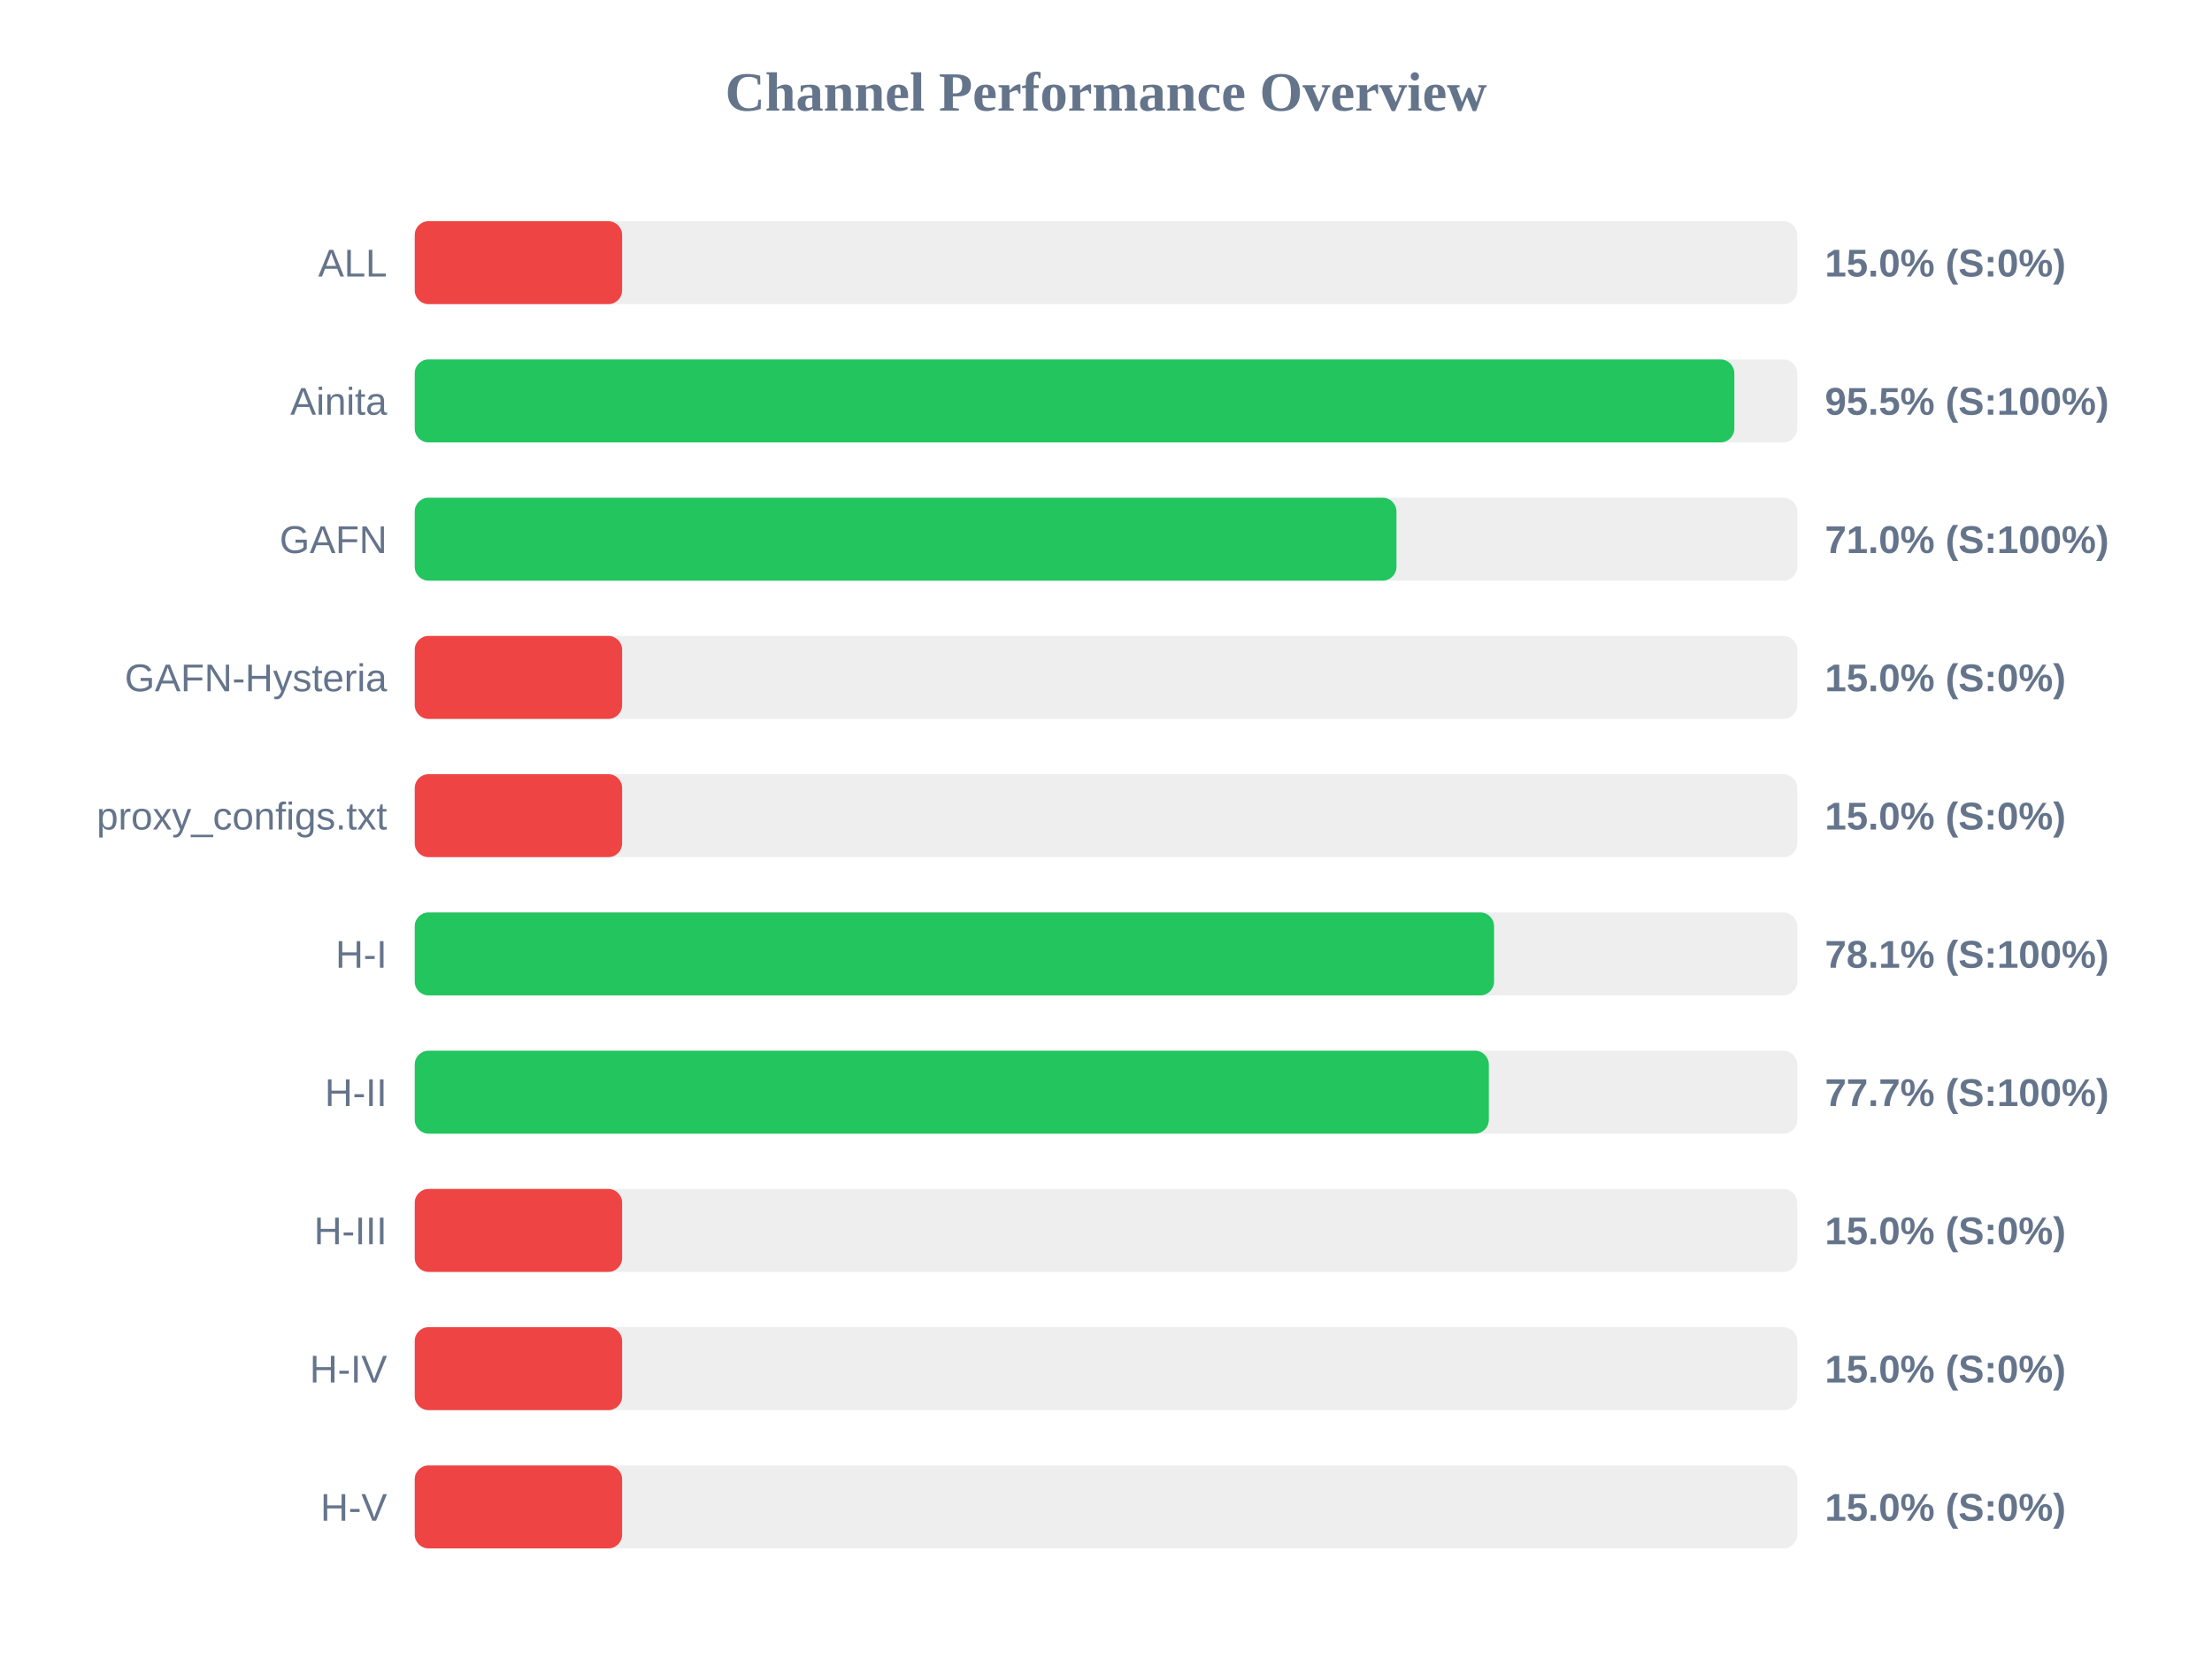
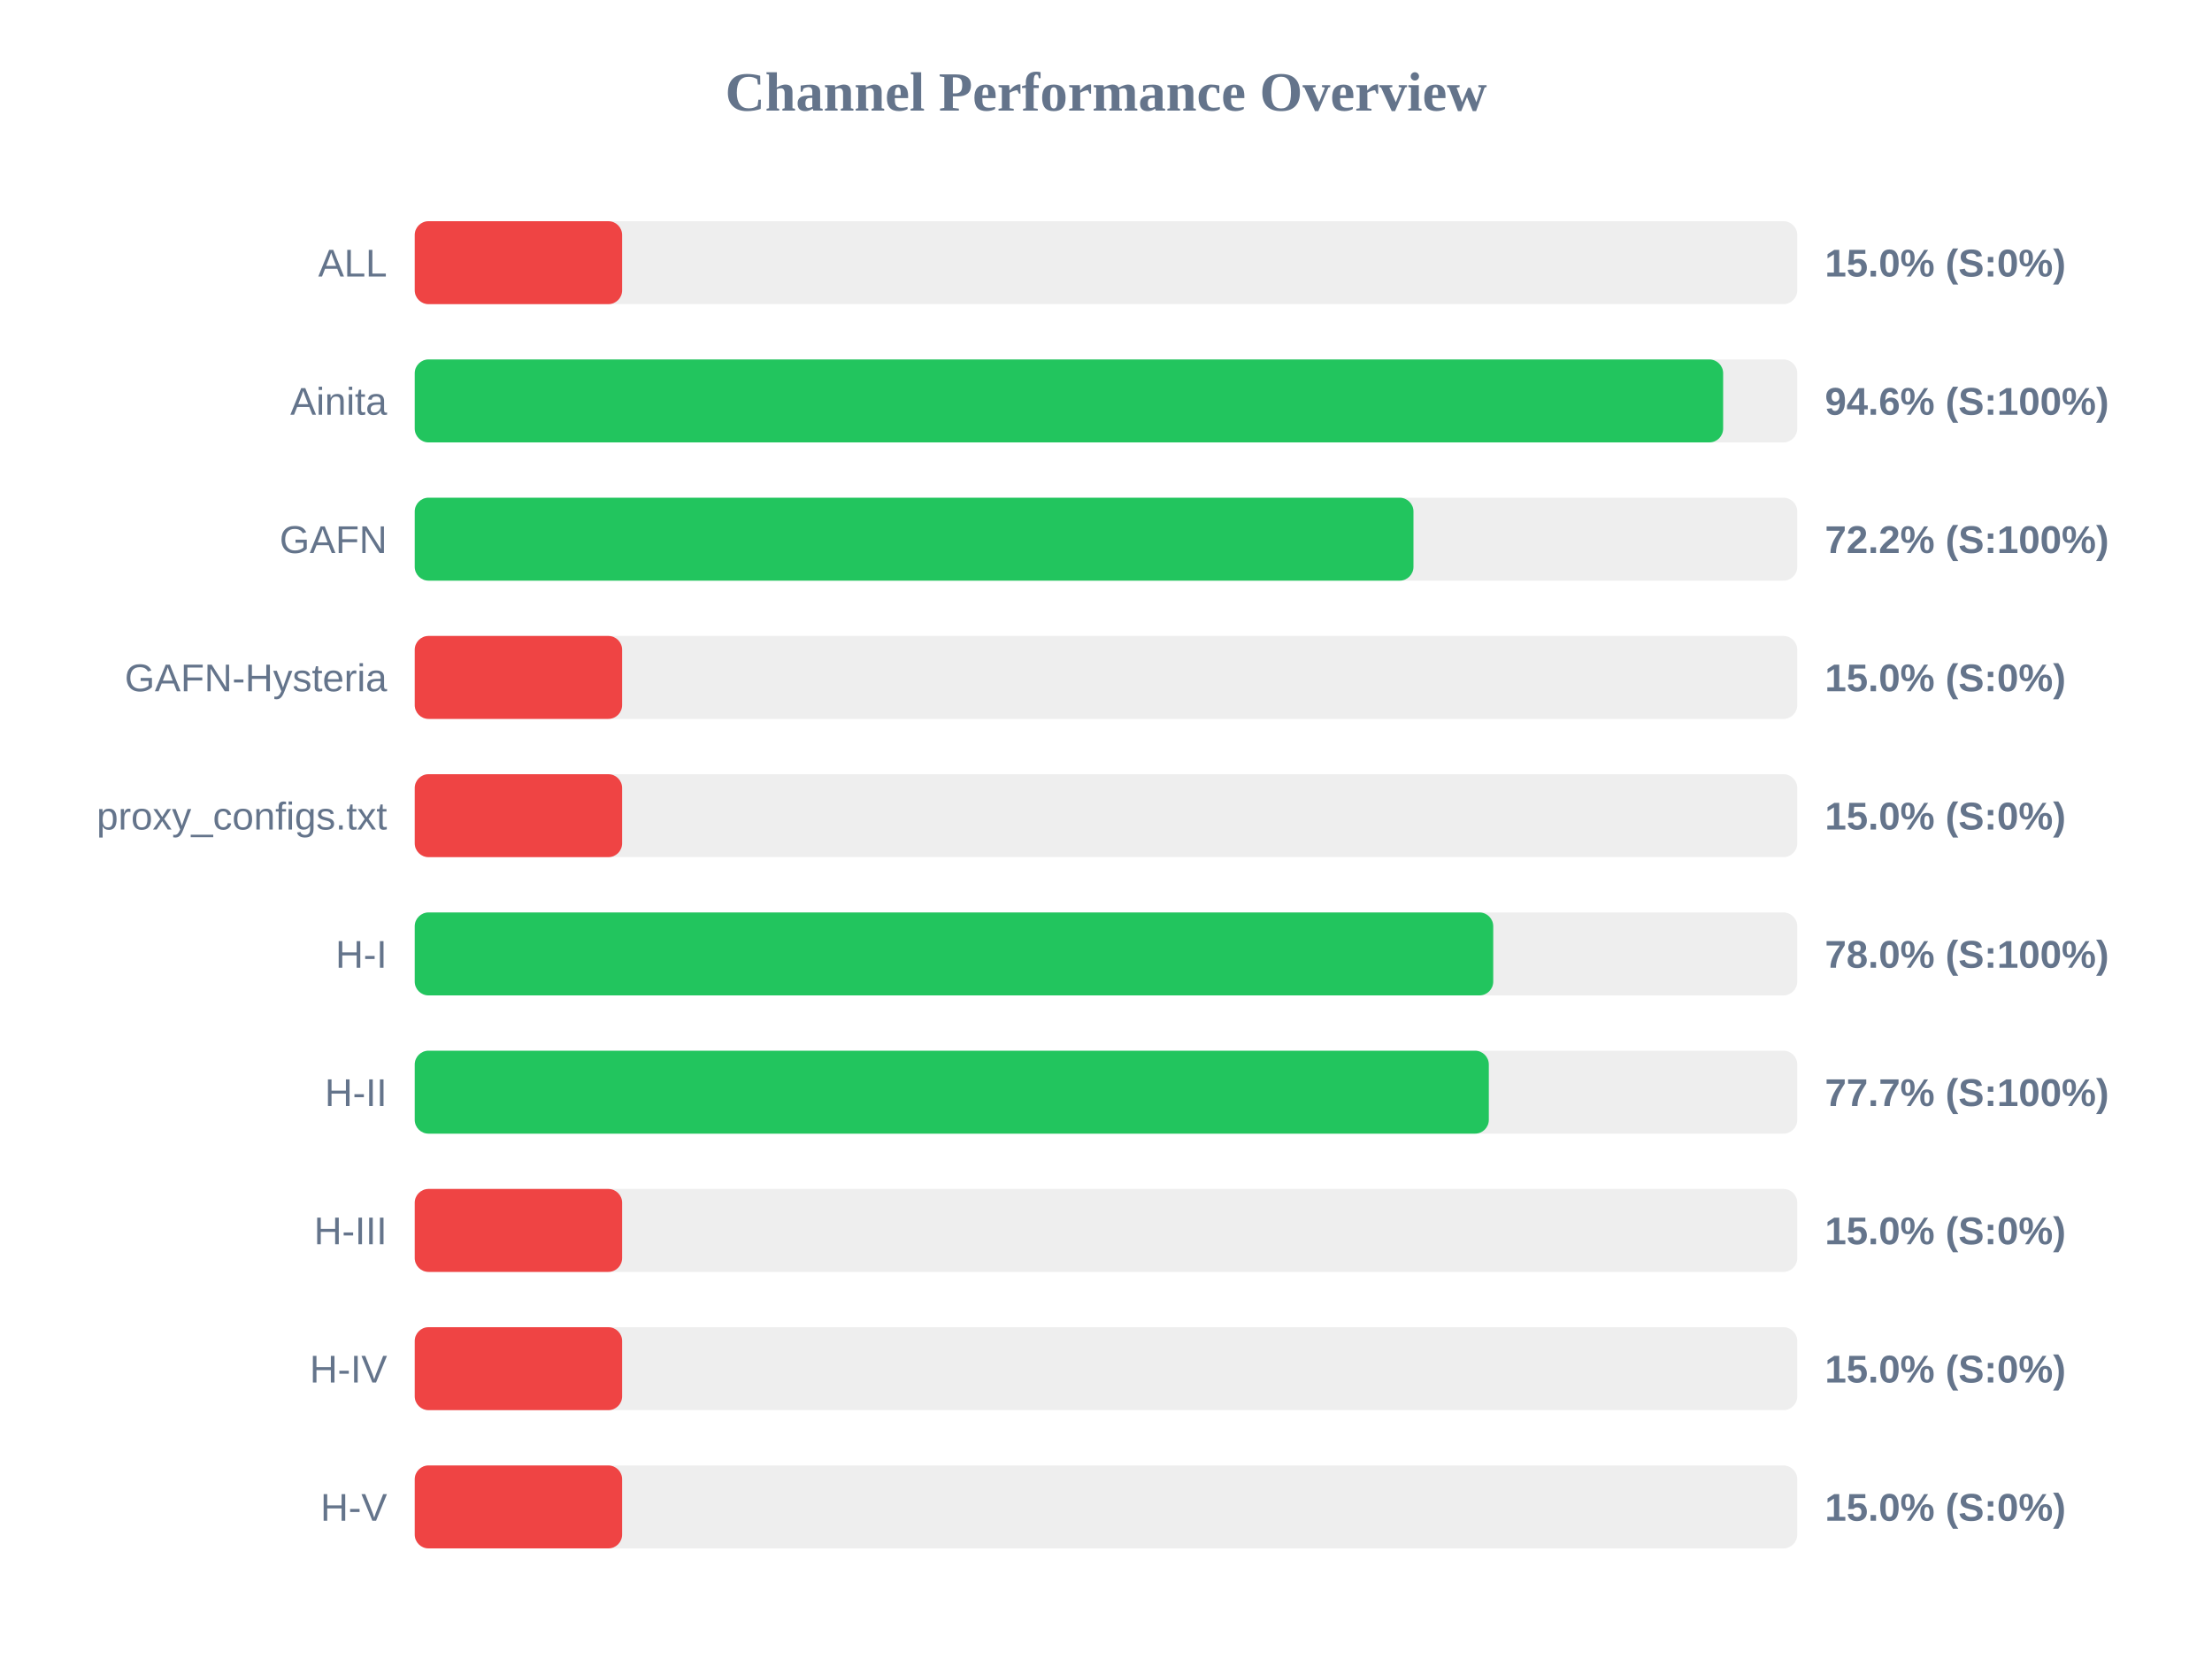
<svg xmlns="http://www.w3.org/2000/svg" width="800" height="600" version="1.1">
  <style>
        .row { font: 14px Arial; fill: #64748b; }
        .score { font: bold 14px Arial; fill: #64748b; }
    </style>
  <text x="400" y="40" text-anchor="middle" font-size="20px" font-weight="bold" fill="#64748b">Channel Performance Overview</text>
  <rect x="150" y="80" width="500" height="30" fill="#eee" rx="5" />
  <rect x="150" y="80" width="75.0" height="30" fill="#ef4444" rx="5" />
  <text x="140" y="100" text-anchor="end" class="row">ALL</text>
  <text x="660" y="100" text-anchor="start" class="score">15.0% (S:0%)</text>
  <rect x="150" y="130" width="500" height="30" fill="#eee" rx="5" />
-   <rect x="150" y="130" width="477.25" height="30" fill="#22c55e" rx="5" />
+   <rect x="150" y="130" width="473.2" height="30" fill="#22c55e" rx="5" />
  <text x="140" y="150" text-anchor="end" class="row">Ainita</text>
-   <text x="660" y="150" text-anchor="start" class="score">95.5% (S:100%)</text>
+   <text x="660" y="150" text-anchor="start" class="score">94.6% (S:100%)</text>
  <rect x="150" y="180" width="500" height="30" fill="#eee" rx="5" />
-   <rect x="150" y="180" width="355.05" height="30" fill="#22c55e" rx="5" />
+   <rect x="150" y="180" width="361.2" height="30" fill="#22c55e" rx="5" />
  <text x="140" y="200" text-anchor="end" class="row">GAFN</text>
-   <text x="660" y="200" text-anchor="start" class="score">71.0% (S:100%)</text>
+   <text x="660" y="200" text-anchor="start" class="score">72.2% (S:100%)</text>
  <rect x="150" y="230" width="500" height="30" fill="#eee" rx="5" />
  <rect x="150" y="230" width="75.0" height="30" fill="#ef4444" rx="5" />
  <text x="140" y="250" text-anchor="end" class="row">GAFN-Hysteria</text>
  <text x="660" y="250" text-anchor="start" class="score">15.0% (S:0%)</text>
  <rect x="150" y="280" width="500" height="30" fill="#eee" rx="5" />
  <rect x="150" y="280" width="75.0" height="30" fill="#ef4444" rx="5" />
  <text x="140" y="300" text-anchor="end" class="row">proxy_configs.txt</text>
  <text x="660" y="300" text-anchor="start" class="score">15.0% (S:0%)</text>
  <rect x="150" y="330" width="500" height="30" fill="#eee" rx="5" />
-   <rect x="150" y="330" width="390.35" height="30" fill="#22c55e" rx="5" />
+   <rect x="150" y="330" width="390.05" height="30" fill="#22c55e" rx="5" />
  <text x="140" y="350" text-anchor="end" class="row">H-I</text>
-   <text x="660" y="350" text-anchor="start" class="score">78.1% (S:100%)</text>
+   <text x="660" y="350" text-anchor="start" class="score">78.0% (S:100%)</text>
  <rect x="150" y="380" width="500" height="30" fill="#eee" rx="5" />
  <rect x="150" y="380" width="388.45" height="30" fill="#22c55e" rx="5" />
  <text x="140" y="400" text-anchor="end" class="row">H-II</text>
  <text x="660" y="400" text-anchor="start" class="score">77.7% (S:100%)</text>
  <rect x="150" y="430" width="500" height="30" fill="#eee" rx="5" />
  <rect x="150" y="430" width="75.0" height="30" fill="#ef4444" rx="5" />
  <text x="140" y="450" text-anchor="end" class="row">H-III</text>
  <text x="660" y="450" text-anchor="start" class="score">15.0% (S:0%)</text>
  <rect x="150" y="480" width="500" height="30" fill="#eee" rx="5" />
  <rect x="150" y="480" width="75.0" height="30" fill="#ef4444" rx="5" />
  <text x="140" y="500" text-anchor="end" class="row">H-IV</text>
  <text x="660" y="500" text-anchor="start" class="score">15.0% (S:0%)</text>
  <rect x="150" y="530" width="500" height="30" fill="#eee" rx="5" />
  <rect x="150" y="530" width="75.0" height="30" fill="#ef4444" rx="5" />
  <text x="140" y="550" text-anchor="end" class="row">H-V</text>
  <text x="660" y="550" text-anchor="start" class="score">15.0% (S:0%)</text>
</svg>
